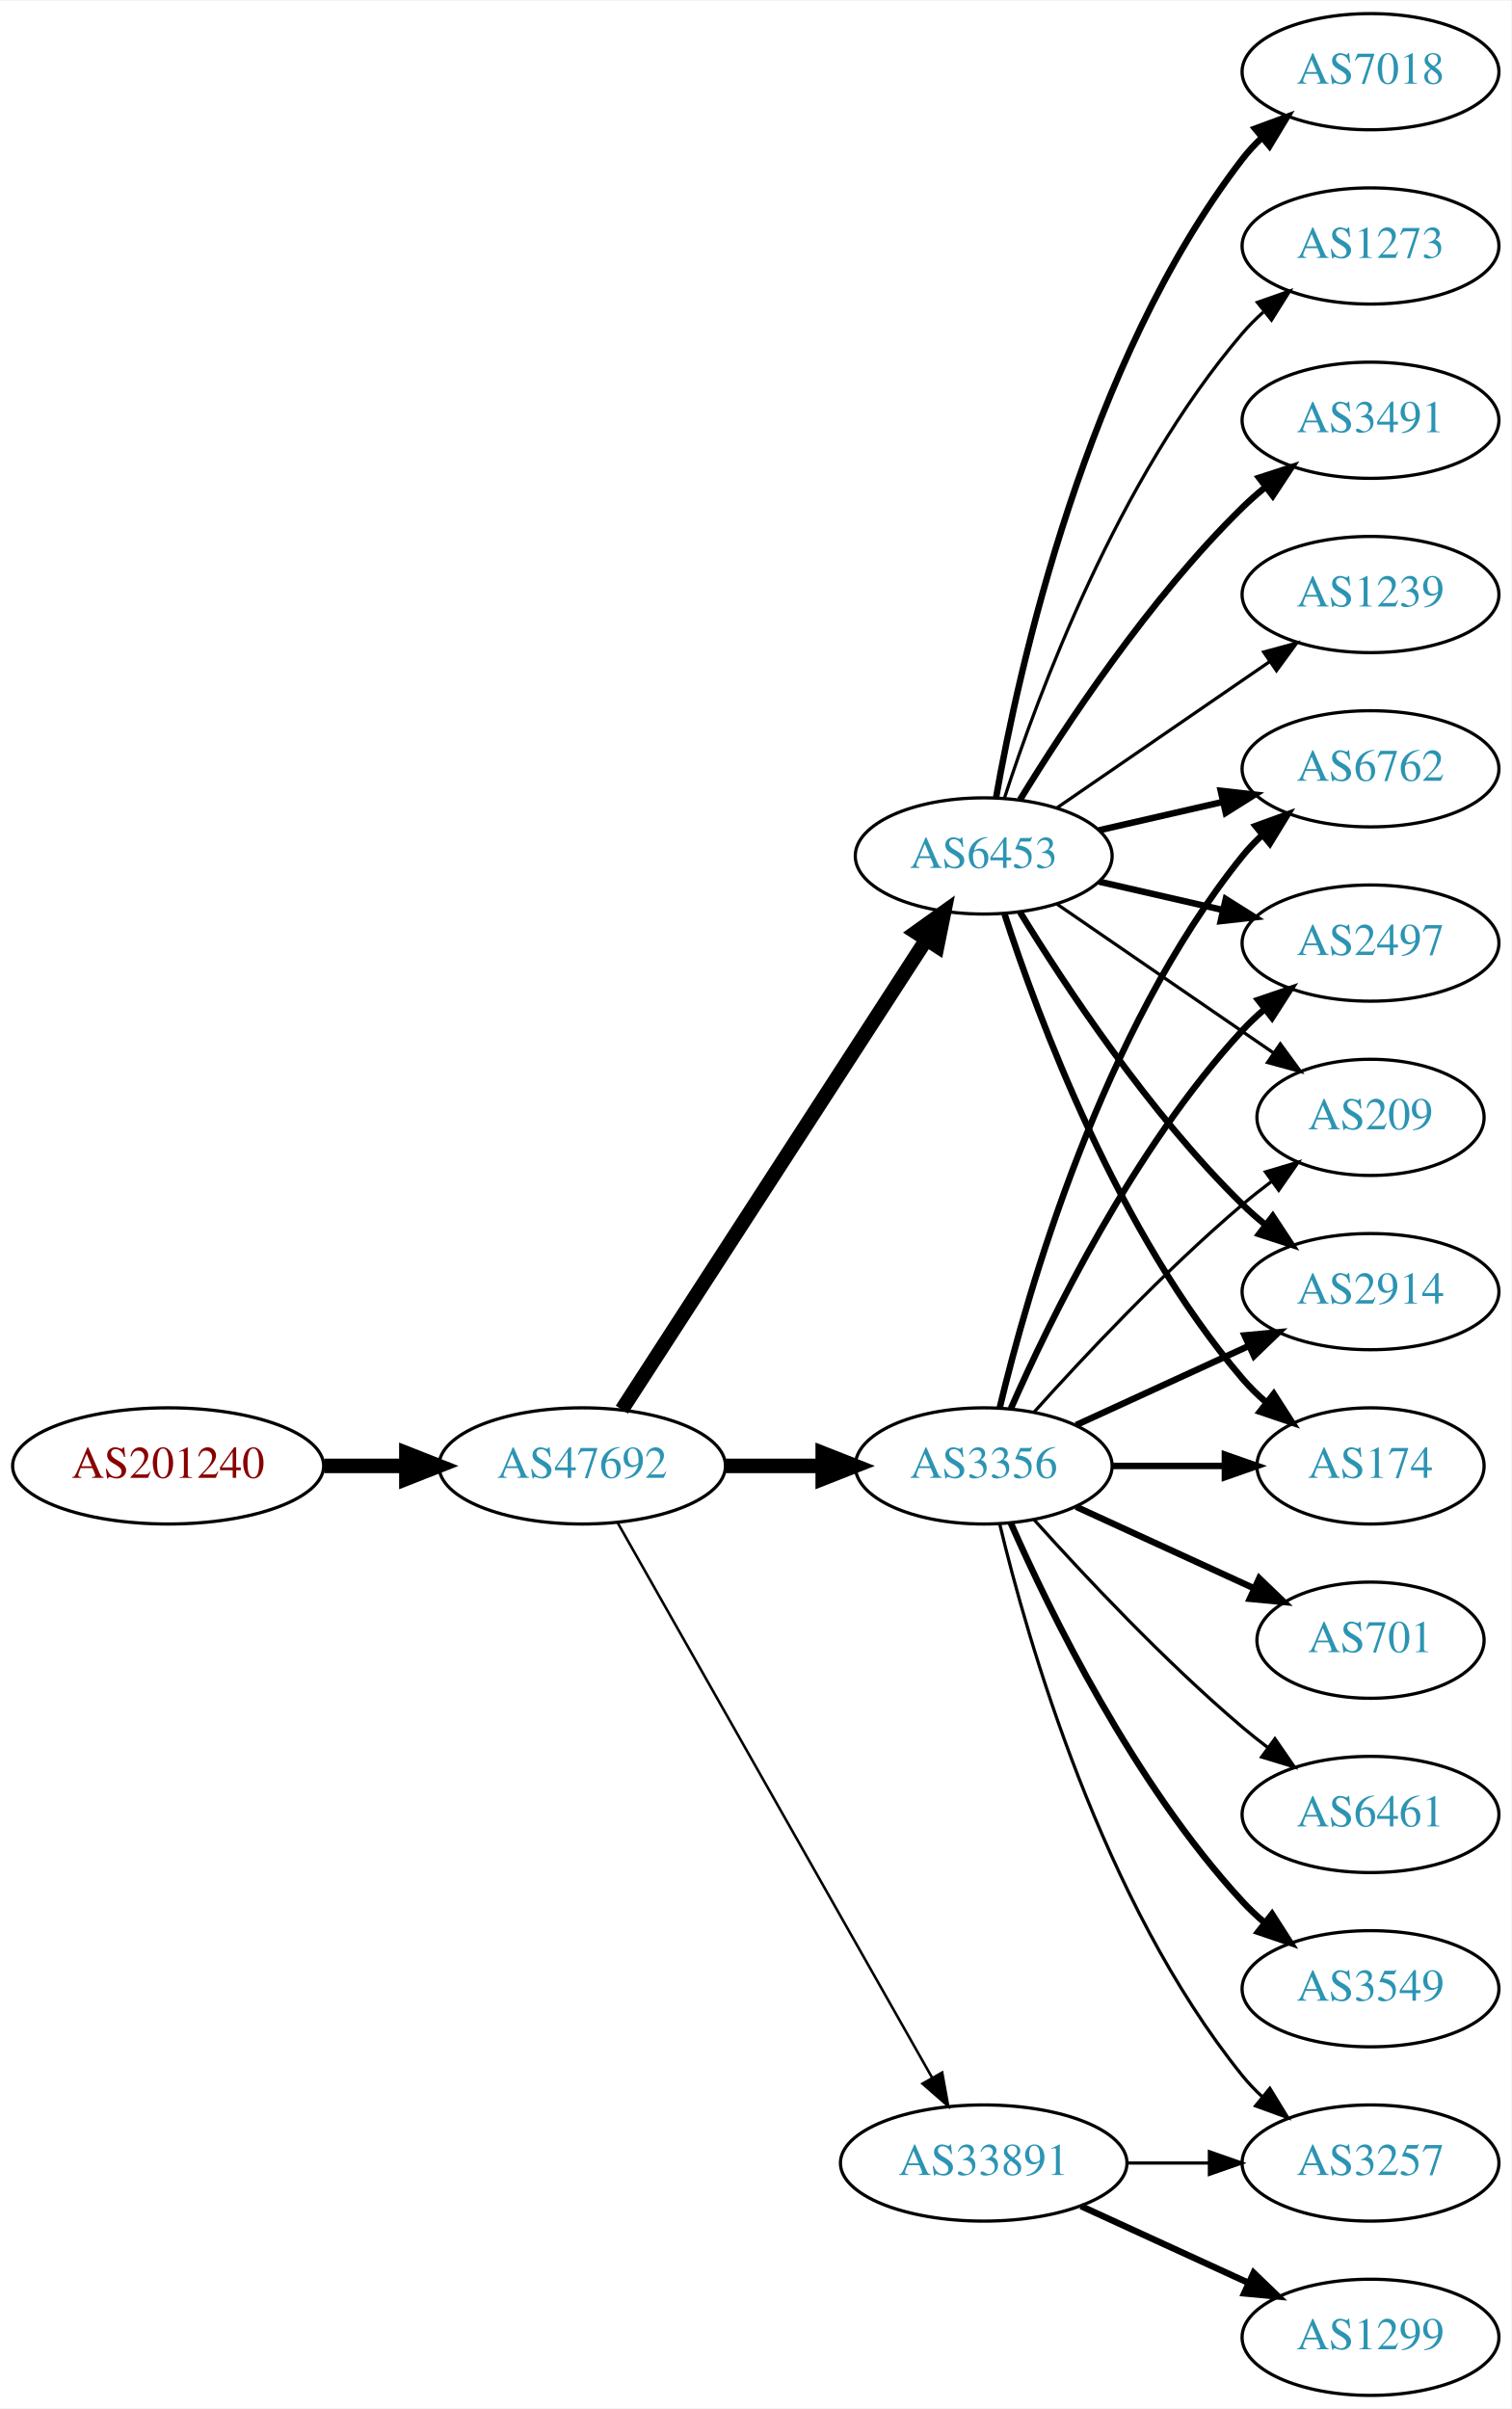
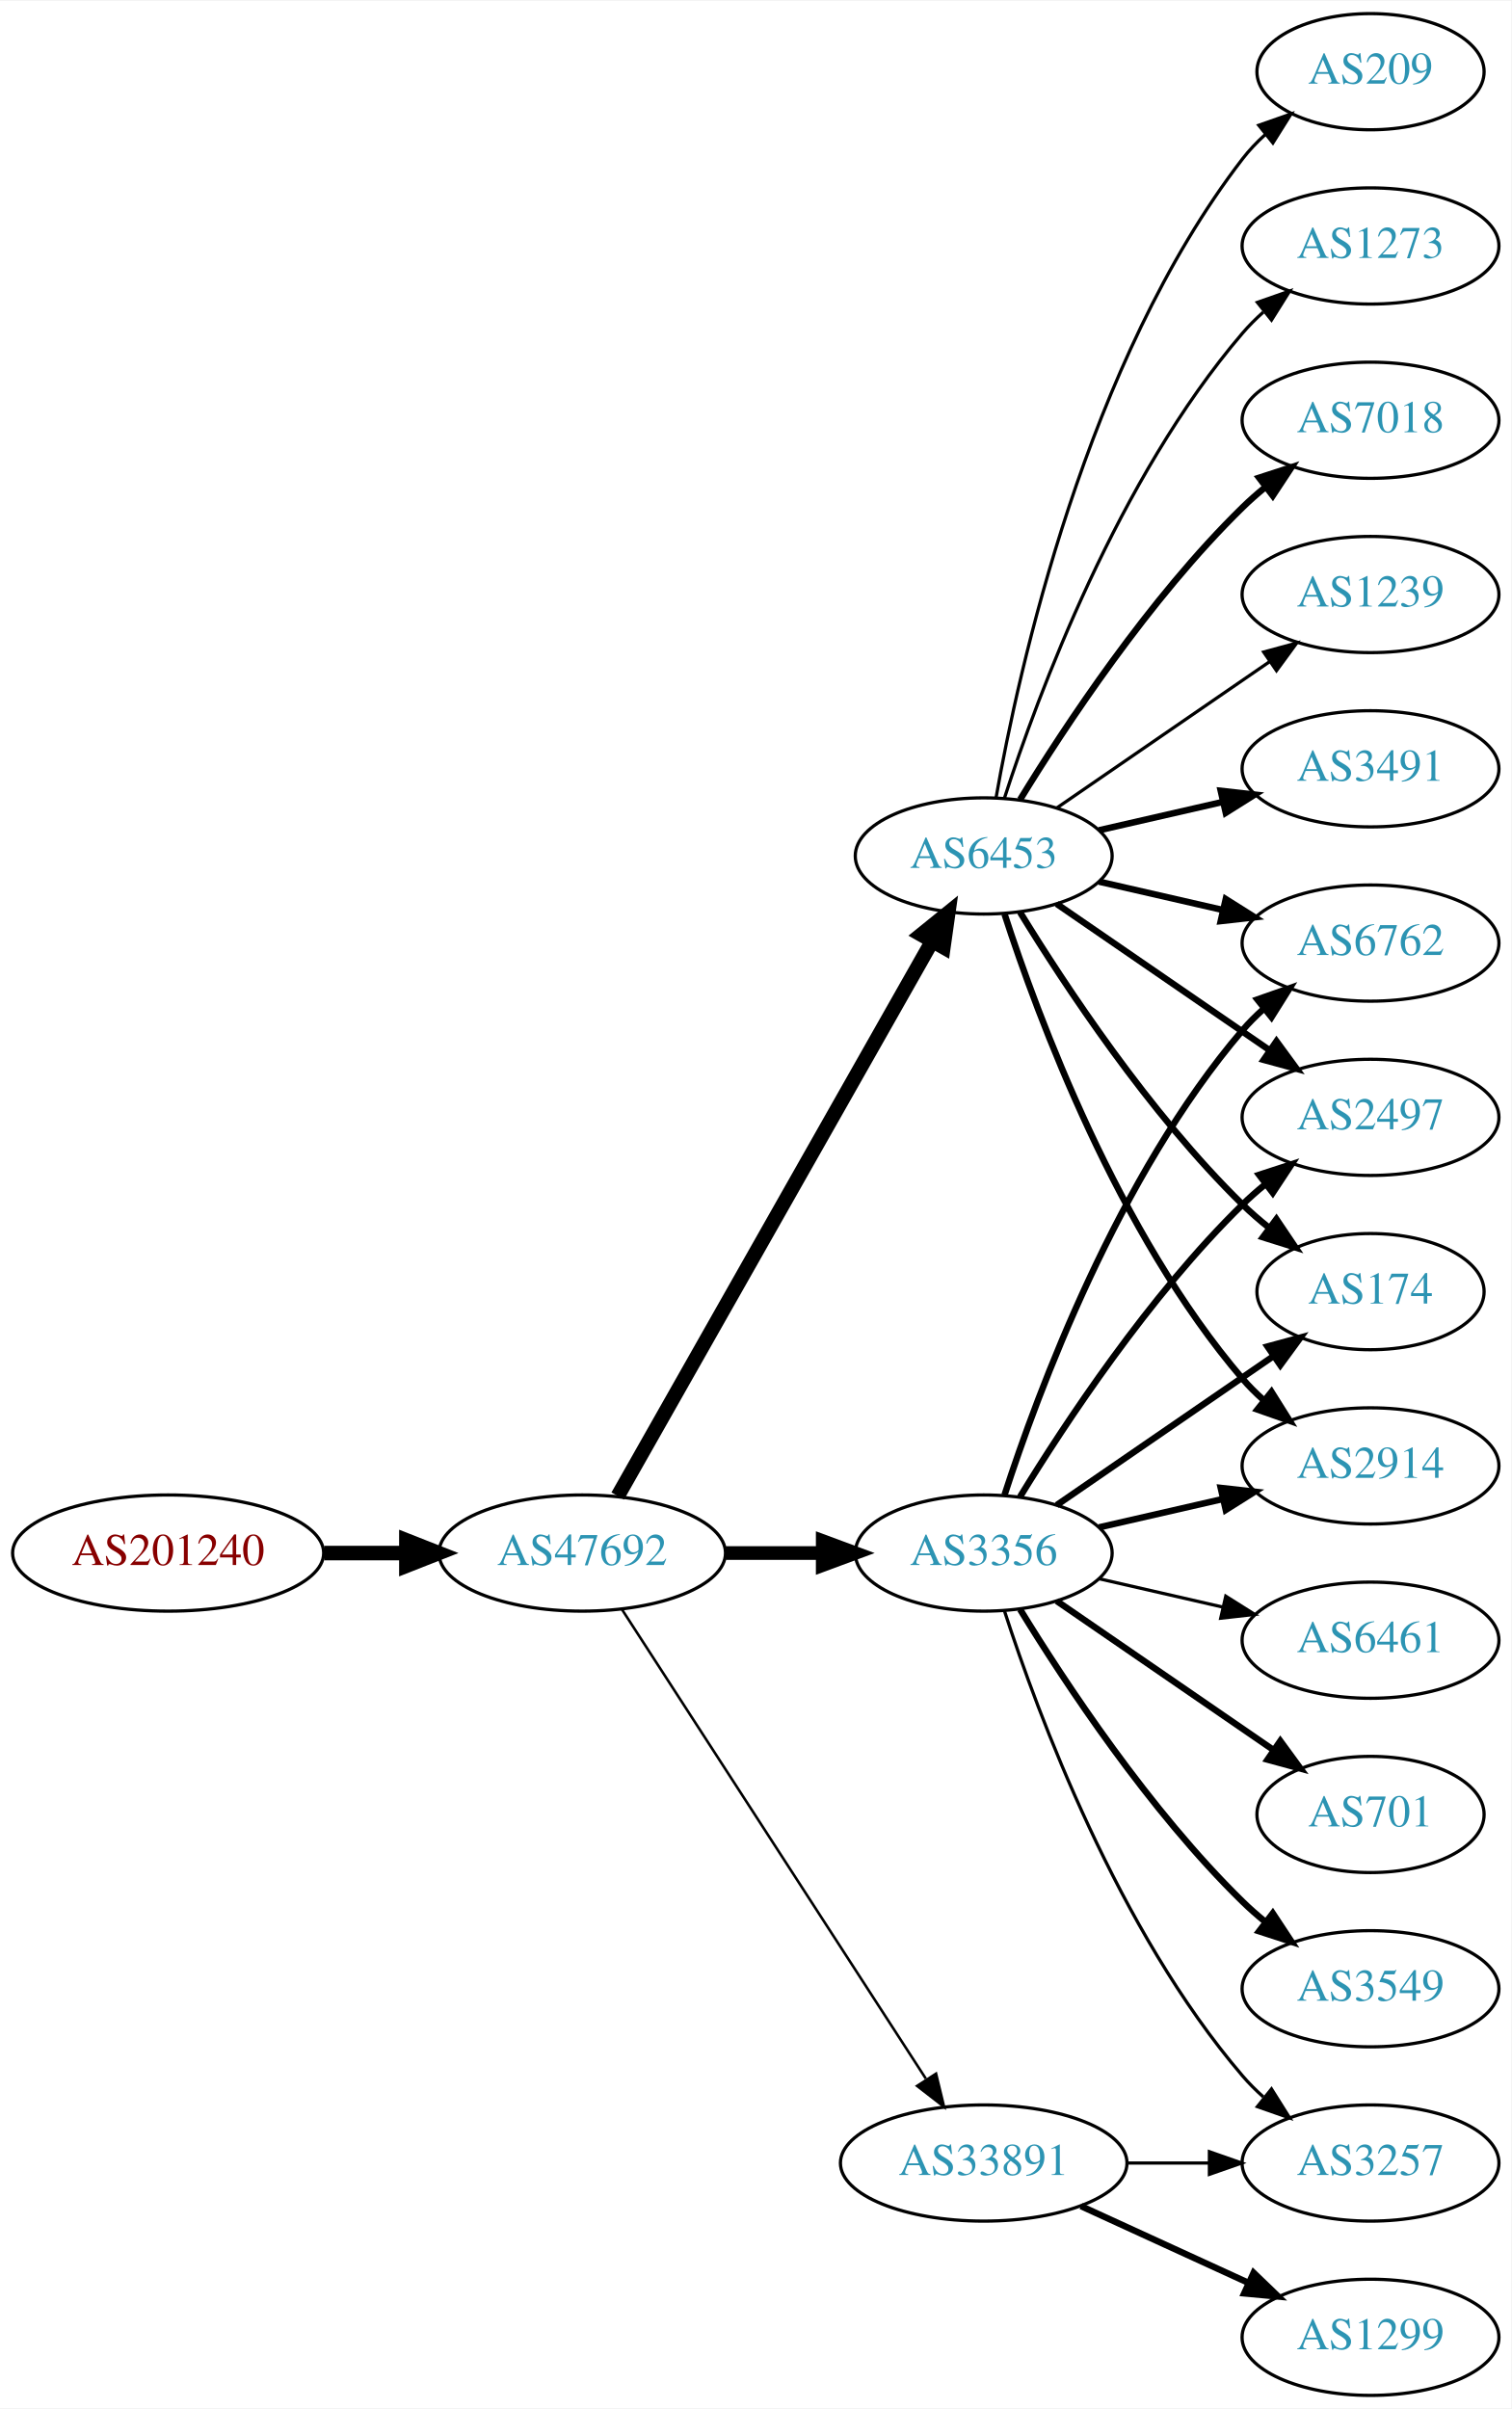
<svg xmlns="http://www.w3.org/2000/svg" xmlns:xlink="http://www.w3.org/1999/xlink" width="468pt" height="746pt" viewBox="0.00 0.00 468.27 746.00">
  <g id="graph0" class="graph" transform="scale(1 1) rotate(0) translate(4 742)">
    <polygon fill="white" stroke="none" points="-4,4 -4,-742 464.269,-742 464.269,4 -4,4" />
    <g id="node1" class="node">
      <g id="a_node1">
        <a xlink:href="/asn/201240" xlink:title="AS201240 ~ OpenIoT [AT]">
-           <ellipse fill="#ffffff" stroke="black" cx="48.096" cy="-288" rx="48.192" ry="18" />
-           <text text-anchor="middle" x="48.096" y="-284.3" font-family="Times,serif" font-size="14.00" fill="#880000">AS201240</text>
+           <ellipse fill="#ffffff" stroke="black" cx="48.096" cy="-261" rx="48.192" ry="18" />
+           <text text-anchor="middle" x="48.096" y="-257.3" font-family="Times,serif" font-size="14.00" fill="#880000">AS201240</text>
        </a>
      </g>
    </g>
    <g id="node2" class="node">
      <g id="a_node2">
        <a xlink:href="/asn/47692" xlink:title="AS47692 ~ Nessus GmbH [AT]">
-           <ellipse fill="#ffffff" stroke="black" cx="176.388" cy="-288" rx="44.393" ry="18" />
-           <text text-anchor="middle" x="176.388" y="-284.3" font-family="Times,serif" font-size="14.00" fill="#2c94b3">AS47692</text>
+           <ellipse fill="#ffffff" stroke="black" cx="176.388" cy="-261" rx="44.393" ry="18" />
+           <text text-anchor="middle" x="176.388" y="-257.3" font-family="Times,serif" font-size="14.00" fill="#2c94b3">AS47692</text>
        </a>
      </g>
    </g>
    <g id="edge1" class="edge">
-       <path fill="none" stroke="black" stroke-width="4.5" d="M96.481,-288C104.742,-288 113.386,-288 121.799,-288" />
-       <polygon fill="black" stroke="black" stroke-width="4.5" points="121.904,-291.938 131.904,-288 121.904,-284.063 121.904,-291.938" />
+       <path fill="none" stroke="black" stroke-width="4.5" d="M96.481,-261C104.742,-261 113.386,-261 121.799,-261" />
+       <polygon fill="black" stroke="black" stroke-width="4.5" points="121.904,-264.938 131.904,-261 121.904,-257.063 121.904,-264.938" />
    </g>
    <g id="node3" class="node">
      <g id="a_node3">
-         <a xlink:href="/asn/3356" xlink:title="AS3356 ~ Level 3 Parent, LLC [US]">
-           <ellipse fill="#ffffff" stroke="black" cx="300.78" cy="-288" rx="39.794" ry="18" />
-           <text text-anchor="middle" x="300.78" y="-284.3" font-family="Times,serif" font-size="14.00" fill="#2c94b3">AS3356</text>
+         <a xlink:href="/asn/6453" xlink:title="AS6453 ~ TATA COMMUNICATIONS (AMERICA) INC [US]">
+           <ellipse fill="#ffffff" stroke="black" cx="300.78" cy="-477" rx="39.794" ry="18" />
+           <text text-anchor="middle" x="300.78" y="-473.3" font-family="Times,serif" font-size="14.00" fill="#2c94b3">AS6453</text>
        </a>
      </g>
    </g>
    <g id="edge2" class="edge">
-       <path fill="none" stroke="black" stroke-width="4.5" d="M220.883,-288C230.572,-288 240.909,-288 250.802,-288" />
-       <polygon fill="black" stroke="black" stroke-width="4.5" points="250.904,-291.938 260.904,-288 250.904,-284.063 250.904,-291.938" />
+       <path fill="none" stroke="black" stroke-width="4.5" d="M187.403,-278.676C208.883,-316.584 259.477,-405.873 284.797,-450.559" />
+       <polygon fill="black" stroke="black" stroke-width="4.5" points="281.441,-452.623 289.797,-459.383 288.293,-448.741 281.441,-452.623" />
    </g>
    <g id="node4" class="node">
      <g id="a_node4">
        <a xlink:href="/asn/33891" xlink:title="AS33891 ~ CORE-BACKBONE GMBH GLOBAL NETWORK [DE]">
          <ellipse fill="#ffffff" stroke="black" cx="300.78" cy="-72" rx="44.393" ry="18" />
          <text text-anchor="middle" x="300.78" y="-68.3" font-family="Times,serif" font-size="14.00" fill="#2c94b3">AS33891</text>
        </a>
      </g>
    </g>
    <g id="edge3" class="edge">
-       <path fill="none" stroke="black" stroke-width="0.794" d="M187.403,-270.324C208.883,-232.416 259.477,-143.127 284.797,-98.442" />
-       <polygon fill="black" stroke="black" stroke-width="0.794" points="287.912,-100.043 289.797,-89.618 281.822,-96.592 287.912,-100.043" />
+       <path fill="none" stroke="black" stroke-width="0.794" d="M188.683,-243.558C210.268,-210.225 257.484,-137.314 282.856,-98.134" />
+       <polygon fill="black" stroke="black" stroke-width="0.794" points="286.014,-99.696 288.512,-89.4 280.139,-95.891 286.014,-99.696" />
    </g>
    <g id="node5" class="node">
      <g id="a_node5">
-         <a xlink:href="/asn/6453" xlink:title="AS6453 ~ TATA COMMUNICATIONS (AMERICA) INC [US]">
-           <ellipse fill="#ffffff" stroke="black" cx="300.78" cy="-477" rx="39.794" ry="18" />
-           <text text-anchor="middle" x="300.78" y="-473.3" font-family="Times,serif" font-size="14.00" fill="#2c94b3">AS6453</text>
+         <a xlink:href="/asn/3356" xlink:title="AS3356 ~ Level 3 Parent, LLC [US]">
+           <ellipse fill="#ffffff" stroke="black" cx="300.78" cy="-261" rx="39.794" ry="18" />
+           <text text-anchor="middle" x="300.78" y="-257.3" font-family="Times,serif" font-size="14.00" fill="#2c94b3">AS3356</text>
        </a>
      </g>
    </g>
    <g id="edge4" class="edge">
-       <path fill="none" stroke="black" stroke-width="4.5" d="M188.683,-305.442C210.268,-338.775 257.484,-411.686 282.856,-450.866" />
-       <polygon fill="black" stroke="black" stroke-width="4.5" points="279.771,-453.347 288.512,-459.6 286.381,-449.066 279.771,-453.347" />
+       <path fill="none" stroke="black" stroke-width="4.235" d="M220.883,-261C230.572,-261 240.909,-261 250.802,-261" />
+       <polygon fill="black" stroke="black" stroke-width="4.235" points="250.904,-264.706 260.904,-261 250.904,-257.294 250.904,-264.706" />
    </g>
    <g id="node6" class="node">
      <g id="a_node6">
-         <a xlink:href="/asn/2914" xlink:title="AS2914 ~ NTT America, Inc. [US]">
-           <ellipse fill="#ffffff" stroke="black" cx="420.622" cy="-342" rx="39.794" ry="18" />
-           <text text-anchor="middle" x="420.622" y="-338.3" font-family="Times,serif" font-size="14.00" fill="#2c94b3">AS2914</text>
+         <a xlink:href="/asn/6762" xlink:title="AS6762 ~ TELECOM ITALIA SPARKLE S.p.A. [IT]">
+           <ellipse fill="#ffffff" stroke="black" cx="420.622" cy="-450" rx="39.794" ry="18" />
+           <text text-anchor="middle" x="420.622" y="-446.3" font-family="Times,serif" font-size="14.00" fill="#2c94b3">AS6762</text>
        </a>
      </g>
    </g>
    <g id="edge5" class="edge">
-       <path fill="none" stroke="black" stroke-width="2" d="M329.409,-300.661C345.366,-307.973 365.636,-317.261 382.919,-325.181" />
-       <polygon fill="black" stroke="black" stroke-width="2" points="381.617,-328.435 392.167,-329.419 384.534,-322.071 381.617,-328.435" />
+       <path fill="none" stroke="black" stroke-width="2" d="M336.499,-469.045C348.499,-466.296 362.12,-463.175 374.812,-460.267" />
+       <polygon fill="black" stroke="black" stroke-width="2" points="375.778,-463.636 384.744,-457.991 374.215,-456.813 375.778,-463.636" />
    </g>
    <g id="node7" class="node">
      <g id="a_node7">
-         <a xlink:href="/asn/174" xlink:title="AS174 ~ Cogent Communications [US]">
-           <ellipse fill="#ffffff" stroke="black" cx="420.622" cy="-288" rx="35.194" ry="18" />
-           <text text-anchor="middle" x="420.622" y="-284.3" font-family="Times,serif" font-size="14.00" fill="#2c94b3">AS174</text>
+         <a xlink:href="/asn/7018" xlink:title="AS7018 ~ AT&amp;T Services, Inc. [US]">
+           <ellipse fill="#ffffff" stroke="black" cx="420.622" cy="-612" rx="39.794" ry="18" />
+           <text text-anchor="middle" x="420.622" y="-608.3" font-family="Times,serif" font-size="14.00" fill="#2c94b3">AS7018</text>
        </a>
      </g>
    </g>
    <g id="edge6" class="edge">
-       <path fill="none" stroke="black" stroke-width="2" d="M340.692,-288C351.779,-288 363.939,-288 375.321,-288" />
-       <polygon fill="black" stroke="black" stroke-width="2" points="375.503,-291.5 385.503,-288 375.503,-284.5 375.503,-291.5" />
+       <path fill="none" stroke="black" stroke-width="2" d="M312.045,-494.44C325.854,-516.991 352.043,-556.722 380.976,-585 383.116,-587.092 385.433,-589.137 387.833,-591.106" />
+       <polygon fill="black" stroke="black" stroke-width="2" points="386.1,-594.185 396.175,-597.464 390.343,-588.618 386.1,-594.185" />
    </g>
    <g id="node8" class="node">
      <g id="a_node8">
-         <a xlink:href="/asn/701" xlink:title="AS701 ~ UUNET [US]">
-           <ellipse fill="#ffffff" stroke="black" cx="420.622" cy="-234" rx="35.194" ry="18" />
-           <text text-anchor="middle" x="420.622" y="-230.3" font-family="Times,serif" font-size="14.00" fill="#2c94b3">AS701</text>
+         <a xlink:href="/asn/1239" xlink:title="AS1239 ~ Sprint [US]">
+           <ellipse fill="#ffffff" stroke="black" cx="420.622" cy="-558" rx="39.794" ry="18" />
+           <text text-anchor="middle" x="420.622" y="-554.3" font-family="Times,serif" font-size="14.00" fill="#2c94b3">AS1239</text>
        </a>
      </g>
    </g>
    <g id="edge7" class="edge">
-       <path fill="none" stroke="black" stroke-width="2" d="M329.409,-275.339C345.825,-267.817 366.806,-258.202 384.403,-250.139" />
-       <polygon fill="black" stroke="black" stroke-width="2" points="386.148,-253.189 393.781,-245.842 383.232,-246.826 386.148,-253.189" />
+       <path fill="none" stroke="black" d="M323.394,-491.857C341.882,-504.565 368.696,-522.995 389.326,-537.175" />
+       <polygon fill="black" stroke="black" points="387.522,-540.183 397.746,-542.963 391.488,-534.414 387.522,-540.183" />
    </g>
    <g id="node9" class="node">
      <g id="a_node9">
-         <a xlink:href="/asn/6461" xlink:title="AS6461 ~ Zayo Bandwidth [US]">
-           <ellipse fill="#ffffff" stroke="black" cx="420.622" cy="-180" rx="39.794" ry="18" />
-           <text text-anchor="middle" x="420.622" y="-176.3" font-family="Times,serif" font-size="14.00" fill="#2c94b3">AS6461</text>
+         <a xlink:href="/asn/2497" xlink:title="AS2497 ~ Internet Initiative Japan Inc. [JP]">
+           <ellipse fill="#ffffff" stroke="black" cx="420.622" cy="-396" rx="39.794" ry="18" />
+           <text text-anchor="middle" x="420.622" y="-392.3" font-family="Times,serif" font-size="14.00" fill="#2c94b3">AS2497</text>
        </a>
      </g>
    </g>
    <g id="edge8" class="edge">
-       <path fill="none" stroke="black" d="M316.426,-271.275C331.727,-254.235 356.824,-227.477 380.976,-207 383.473,-204.883 386.133,-202.768 388.845,-200.707" />
-       <polygon fill="black" stroke="black" points="391.011,-203.459 397.021,-194.734 386.882,-197.806 391.011,-203.459" />
+       <path fill="none" stroke="black" stroke-width="2" d="M323.394,-462.143C341.882,-449.435 368.696,-431.005 389.326,-416.825" />
+       <polygon fill="black" stroke="black" stroke-width="2" points="391.488,-419.586 397.746,-411.037 387.522,-413.817 391.488,-419.586" />
    </g>
    <g id="node10" class="node">
      <g id="a_node10">
-         <a xlink:href="/asn/6762" xlink:title="AS6762 ~ TELECOM ITALIA SPARKLE S.p.A. [IT]">
+         <a xlink:href="/asn/3491" xlink:title="AS3491 ~ PCCW Global, Inc. [US]">
          <ellipse fill="#ffffff" stroke="black" cx="420.622" cy="-504" rx="39.794" ry="18" />
-           <text text-anchor="middle" x="420.622" y="-500.3" font-family="Times,serif" font-size="14.00" fill="#2c94b3">AS6762</text>
+           <text text-anchor="middle" x="420.622" y="-500.3" font-family="Times,serif" font-size="14.00" fill="#2c94b3">AS3491</text>
        </a>
      </g>
    </g>
    <g id="edge9" class="edge">
-       <path fill="none" stroke="black" stroke-width="2" d="M305.706,-305.882C314.265,-341.609 337.413,-423.008 380.976,-477 382.807,-479.269 384.876,-481.43 387.083,-483.468" />
-       <polygon fill="black" stroke="black" stroke-width="2" points="385.006,-486.291 394.965,-489.906 389.434,-480.869 385.006,-486.291" />
+       <path fill="none" stroke="black" stroke-width="2" d="M336.499,-484.955C348.499,-487.704 362.12,-490.825 374.812,-493.733" />
+       <polygon fill="black" stroke="black" stroke-width="2" points="374.215,-497.187 384.744,-496.009 375.778,-490.364 374.215,-497.187" />
    </g>
    <g id="node11" class="node">
      <g id="a_node11">
-         <a xlink:href="/asn/2497" xlink:title="AS2497 ~ Internet Initiative Japan Inc. [JP]">
-           <ellipse fill="#ffffff" stroke="black" cx="420.622" cy="-450" rx="39.794" ry="18" />
-           <text text-anchor="middle" x="420.622" y="-446.3" font-family="Times,serif" font-size="14.00" fill="#2c94b3">AS2497</text>
+         <a xlink:href="/asn/174" xlink:title="AS174 ~ Cogent Communications [US]">
+           <ellipse fill="#ffffff" stroke="black" cx="420.622" cy="-342" rx="35.194" ry="18" />
+           <text text-anchor="middle" x="420.622" y="-338.3" font-family="Times,serif" font-size="14.00" fill="#2c94b3">AS174</text>
        </a>
      </g>
    </g>
    <g id="edge10" class="edge">
-       <path fill="none" stroke="black" stroke-width="2" d="M309.196,-305.761C321.264,-333.183 347.235,-386.473 380.976,-423 383.006,-425.198 385.245,-427.319 387.591,-429.34" />
-       <polygon fill="black" stroke="black" stroke-width="2" points="385.804,-432.386 395.835,-435.794 390.118,-426.874 385.804,-432.386" />
+       <path fill="none" stroke="black" stroke-width="2" d="M312.045,-459.56C325.854,-437.009 352.043,-397.278 380.976,-369 383.511,-366.522 386.295,-364.11 389.17,-361.812" />
+       <polygon fill="black" stroke="black" stroke-width="2" points="391.466,-364.465 397.387,-355.679 387.279,-358.856 391.466,-364.465" />
    </g>
    <g id="node12" class="node">
      <g id="a_node12">
-         <a xlink:href="/asn/3549" xlink:title="AS3549 ~ Level 3 Parent, LLC [US]">
-           <ellipse fill="#ffffff" stroke="black" cx="420.622" cy="-126" rx="39.794" ry="18" />
-           <text text-anchor="middle" x="420.622" y="-122.3" font-family="Times,serif" font-size="14.00" fill="#2c94b3">AS3549</text>
+         <a xlink:href="/asn/2914" xlink:title="AS2914 ~ NTT America, Inc. [US]">
+           <ellipse fill="#ffffff" stroke="black" cx="420.622" cy="-288" rx="39.794" ry="18" />
+           <text text-anchor="middle" x="420.622" y="-284.3" font-family="Times,serif" font-size="14.00" fill="#2c94b3">AS2914</text>
        </a>
      </g>
    </g>
    <g id="edge11" class="edge">
-       <path fill="none" stroke="black" stroke-width="2" d="M309.196,-270.239C321.264,-242.817 347.235,-189.527 380.976,-153 383.006,-150.802 385.245,-148.681 387.591,-146.66" />
-       <polygon fill="black" stroke="black" stroke-width="2" points="390.118,-149.126 395.835,-140.206 385.804,-143.614 390.118,-149.126" />
+       <path fill="none" stroke="black" stroke-width="2" d="M307.227,-459.009C317.541,-427.184 342.403,-360.073 380.976,-315 382.922,-312.726 385.1,-310.551 387.404,-308.493" />
+       <polygon fill="black" stroke="black" stroke-width="2" points="389.941,-310.947 395.573,-301.973 385.574,-305.476 389.941,-310.947" />
    </g>
    <g id="node13" class="node">
      <g id="a_node13">
-         <a xlink:href="/asn/3257" xlink:title="AS3257 ~ GTT [DE]">
-           <ellipse fill="#ffffff" stroke="black" cx="420.622" cy="-72" rx="39.794" ry="18" />
-           <text text-anchor="middle" x="420.622" y="-68.3" font-family="Times,serif" font-size="14.00" fill="#2c94b3">AS3257</text>
+         <a xlink:href="/asn/209" xlink:title="AS209 ~ CenturyLink Communications, LLC [US]">
+           <ellipse fill="#ffffff" stroke="black" cx="420.622" cy="-720" rx="35.194" ry="18" />
+           <text text-anchor="middle" x="420.622" y="-716.3" font-family="Times,serif" font-size="14.00" fill="#2c94b3">AS209</text>
        </a>
      </g>
    </g>
    <g id="edge12" class="edge">
-       <path fill="none" stroke="black" d="M305.706,-270.118C314.265,-234.391 337.413,-152.992 380.976,-99 382.807,-96.731 384.876,-94.57 387.083,-92.532" />
-       <polygon fill="black" stroke="black" points="389.434,-95.131 394.965,-86.094 385.006,-89.709 389.434,-95.131" />
+       <path fill="none" stroke="black" d="M304.598,-494.99C311.526,-534.435 332.482,-630.025 380.976,-693 383.023,-695.659 385.406,-698.158 387.964,-700.482" />
+       <polygon fill="black" stroke="black" points="386.008,-703.399 396.006,-706.906 390.377,-697.93 386.008,-703.399" />
    </g>
    <g id="node14" class="node">
      <g id="a_node14">
-         <a xlink:href="/asn/209" xlink:title="AS209 ~ CenturyLink Communications, LLC [US]">
-           <ellipse fill="#ffffff" stroke="black" cx="420.622" cy="-396" rx="35.194" ry="18" />
-           <text text-anchor="middle" x="420.622" y="-392.3" font-family="Times,serif" font-size="14.00" fill="#2c94b3">AS209</text>
+         <a xlink:href="/asn/1273" xlink:title="AS1273 ~ Vodafone Group PLC [EU]">
+           <ellipse fill="#ffffff" stroke="black" cx="420.622" cy="-666" rx="39.794" ry="18" />
+           <text text-anchor="middle" x="420.622" y="-662.3" font-family="Times,serif" font-size="14.00" fill="#2c94b3">AS1273</text>
        </a>
      </g>
    </g>
    <g id="edge13" class="edge">
-       <path fill="none" stroke="black" d="M316.426,-304.725C331.727,-321.765 356.824,-348.523 380.976,-369 383.828,-371.418 386.893,-373.833 390.004,-376.169" />
-       <polygon fill="black" stroke="black" points="388.077,-379.095 398.232,-382.116 392.178,-373.422 388.077,-379.095" />
-     </g>
-     <g id="edge14" class="edge">
-       <path fill="none" stroke="black" d="M344.991,-72C353.303,-72 362.066,-72 370.548,-72" />
-       <polygon fill="black" stroke="black" points="370.707,-75.5 380.707,-72 370.707,-68.5 370.707,-75.5" />
+       <path fill="none" stroke="black" d="M307.227,-494.991C317.541,-526.816 342.403,-593.927 380.976,-639 382.922,-641.274 385.1,-643.449 387.404,-645.507" />
+       <polygon fill="black" stroke="black" points="385.574,-648.524 395.573,-652.027 389.941,-643.053 385.574,-648.524" />
    </g>
    <g id="node15" class="node">
      <g id="a_node15">
        <a xlink:href="/asn/1299" xlink:title="AS1299 ~ Telia Carrier [EU]">
          <ellipse fill="#ffffff" stroke="black" cx="420.622" cy="-18" rx="39.794" ry="18" />
          <text text-anchor="middle" x="420.622" y="-14.3" font-family="Times,serif" font-size="14.00" fill="#2c94b3">AS1299</text>
        </a>
      </g>
    </g>
-     <g id="edge15" class="edge">
+     <g id="edge14" class="edge">
      <path fill="none" stroke="black" stroke-width="2" d="M330.909,-58.652C346.521,-51.498 365.918,-42.609 382.59,-34.969" />
      <polygon fill="black" stroke="black" stroke-width="2" points="384.409,-37.986 392.042,-30.638 381.493,-31.622 384.409,-37.986" />
    </g>
-     <g id="edge21" class="edge">
-       <path fill="none" stroke="black" stroke-width="2" d="M312.045,-459.56C325.854,-437.009 352.043,-397.278 380.976,-369 383.116,-366.908 385.433,-364.863 387.833,-362.894" />
-       <polygon fill="black" stroke="black" stroke-width="2" points="390.343,-365.382 396.175,-356.536 386.1,-359.815 390.343,-365.382" />
-     </g>
-     <g id="edge16" class="edge">
-       <path fill="none" stroke="black" stroke-width="2" d="M307.227,-459.009C317.541,-427.184 342.403,-360.073 380.976,-315 383.158,-312.45 385.632,-310.025 388.249,-307.749" />
-       <polygon fill="black" stroke="black" stroke-width="2" points="390.654,-310.312 396.379,-301.397 386.344,-304.796 390.654,-310.312" />
-     </g>
-     <g id="edge20" class="edge">
-       <path fill="none" stroke="black" stroke-width="2" d="M336.499,-484.955C348.499,-487.704 362.12,-490.825 374.812,-493.733" />
-       <polygon fill="black" stroke="black" stroke-width="2" points="374.215,-497.187 384.744,-496.009 375.778,-490.364 374.215,-497.187" />
-     </g>
-     <g id="edge19" class="edge">
-       <path fill="none" stroke="black" stroke-width="2" d="M336.499,-469.045C348.499,-466.296 362.12,-463.175 374.812,-460.267" />
-       <polygon fill="black" stroke="black" stroke-width="2" points="375.778,-463.636 384.744,-457.991 374.215,-456.813 375.778,-463.636" />
-     </g>
-     <g id="edge24" class="edge">
-       <path fill="none" stroke="black" d="M323.394,-462.143C342.231,-449.195 369.711,-430.307 390.487,-416.027" />
-       <polygon fill="black" stroke="black" points="392.677,-418.768 398.935,-410.219 388.712,-412.999 392.677,-418.768" />
-     </g>
    <g id="node16" class="node">
      <g id="a_node16">
-         <a xlink:href="/asn/3491" xlink:title="AS3491 ~ PCCW Global, Inc. [US]">
-           <ellipse fill="#ffffff" stroke="black" cx="420.622" cy="-612" rx="39.794" ry="18" />
-           <text text-anchor="middle" x="420.622" y="-608.3" font-family="Times,serif" font-size="14.00" fill="#2c94b3">AS3491</text>
-         </a>
-       </g>
+         <a xlink:href="/asn/3257" xlink:title="AS3257 ~ GTT [DE]">
+           <ellipse fill="#ffffff" stroke="black" cx="420.622" cy="-72" rx="39.794" ry="18" />
+           <text text-anchor="middle" x="420.622" y="-68.3" font-family="Times,serif" font-size="14.00" fill="#2c94b3">AS3257</text>
+         </a>
+       </g>
+     </g>
+     <g id="edge15" class="edge">
+       <path fill="none" stroke="black" d="M344.991,-72C353.303,-72 362.066,-72 370.548,-72" />
+       <polygon fill="black" stroke="black" points="370.707,-75.5 380.707,-72 370.707,-68.5 370.707,-75.5" />
+     </g>
+     <g id="edge19" class="edge">
+       <path fill="none" stroke="black" stroke-width="2" d="M307.227,-278.991C317.541,-310.816 342.403,-377.927 380.976,-423 382.922,-425.274 385.1,-427.449 387.404,-429.507" />
+       <polygon fill="black" stroke="black" stroke-width="2" points="385.574,-432.524 395.573,-436.027 389.941,-427.053 385.574,-432.524" />
+     </g>
+     <g id="edge20" class="edge">
+       <path fill="none" stroke="black" stroke-width="2" d="M312.045,-278.44C325.854,-300.991 352.043,-340.722 380.976,-369 383.116,-371.092 385.433,-373.137 387.833,-375.106" />
+       <polygon fill="black" stroke="black" stroke-width="2" points="386.1,-378.185 396.175,-381.464 390.343,-372.618 386.1,-378.185" />
+     </g>
+     <g id="edge16" class="edge">
+       <path fill="none" stroke="black" stroke-width="2" d="M323.394,-275.857C342.231,-288.805 369.711,-307.693 390.487,-321.973" />
+       <polygon fill="black" stroke="black" stroke-width="2" points="388.712,-325.001 398.935,-327.781 392.677,-319.232 388.712,-325.001" />
    </g>
    <g id="edge17" class="edge">
-       <path fill="none" stroke="black" stroke-width="2" d="M312.045,-494.44C325.854,-516.991 352.043,-556.722 380.976,-585 383.116,-587.092 385.433,-589.137 387.833,-591.106" />
-       <polygon fill="black" stroke="black" stroke-width="2" points="386.1,-594.185 396.175,-597.464 390.343,-588.618 386.1,-594.185" />
+       <path fill="none" stroke="black" stroke-width="2" d="M336.499,-268.955C348.499,-271.704 362.12,-274.825 374.812,-277.733" />
+       <polygon fill="black" stroke="black" stroke-width="2" points="374.215,-281.187 384.744,-280.009 375.778,-274.364 374.215,-281.187" />
+     </g>
+     <g id="edge23" class="edge">
+       <path fill="none" stroke="black" d="M307.227,-243.009C317.541,-211.184 342.403,-144.073 380.976,-99 382.922,-96.726 385.1,-94.551 387.404,-92.493" />
+       <polygon fill="black" stroke="black" points="389.941,-94.947 395.573,-85.973 385.574,-89.476 389.941,-94.947" />
    </g>
    <g id="node17" class="node">
      <g id="a_node17">
-         <a xlink:href="/asn/1239" xlink:title="AS1239 ~ Sprint [US]">
-           <ellipse fill="#ffffff" stroke="black" cx="420.622" cy="-558" rx="39.794" ry="18" />
-           <text text-anchor="middle" x="420.622" y="-554.3" font-family="Times,serif" font-size="14.00" fill="#2c94b3">AS1239</text>
+         <a xlink:href="/asn/6461" xlink:title="AS6461 ~ Zayo Bandwidth [US]">
+           <ellipse fill="#ffffff" stroke="black" cx="420.622" cy="-234" rx="39.794" ry="18" />
+           <text text-anchor="middle" x="420.622" y="-230.3" font-family="Times,serif" font-size="14.00" fill="#2c94b3">AS6461</text>
        </a>
      </g>
    </g>
    <g id="edge18" class="edge">
-       <path fill="none" stroke="black" d="M323.394,-491.857C341.882,-504.565 368.696,-522.995 389.326,-537.175" />
-       <polygon fill="black" stroke="black" points="387.522,-540.183 397.746,-542.963 391.488,-534.414 387.522,-540.183" />
+       <path fill="none" stroke="black" d="M336.499,-253.045C348.499,-250.296 362.12,-247.175 374.812,-244.267" />
+       <polygon fill="black" stroke="black" points="375.778,-247.636 384.744,-241.991 374.215,-240.813 375.778,-247.636" />
    </g>
    <g id="node18" class="node">
      <g id="a_node18">
-         <a xlink:href="/asn/7018" xlink:title="AS7018 ~ AT&amp;T Services, Inc. [US]">
-           <ellipse fill="#ffffff" stroke="black" cx="420.622" cy="-720" rx="39.794" ry="18" />
-           <text text-anchor="middle" x="420.622" y="-716.3" font-family="Times,serif" font-size="14.00" fill="#2c94b3">AS7018</text>
-         </a>
-       </g>
-     </g>
-     <g id="edge22" class="edge">
-       <path fill="none" stroke="black" stroke-width="2" d="M304.598,-494.99C311.526,-534.435 332.482,-630.025 380.976,-693 382.755,-695.31 384.787,-697.5 386.968,-699.559" />
-       <polygon fill="black" stroke="black" stroke-width="2" points="384.863,-702.361 394.8,-706.036 389.324,-696.966 384.863,-702.361" />
+         <a xlink:href="/asn/701" xlink:title="AS701 ~ UUNET [US]">
+           <ellipse fill="#ffffff" stroke="black" cx="420.622" cy="-180" rx="35.194" ry="18" />
+           <text text-anchor="middle" x="420.622" y="-176.3" font-family="Times,serif" font-size="14.00" fill="#2c94b3">AS701</text>
+         </a>
+       </g>
+     </g>
+     <g id="edge21" class="edge">
+       <path fill="none" stroke="black" stroke-width="2" d="M323.394,-246.143C342.231,-233.195 369.711,-214.307 390.487,-200.027" />
+       <polygon fill="black" stroke="black" stroke-width="2" points="392.677,-202.768 398.935,-194.219 388.712,-196.999 392.677,-202.768" />
    </g>
    <g id="node19" class="node">
      <g id="a_node19">
-         <a xlink:href="/asn/1273" xlink:title="AS1273 ~ Vodafone Group PLC [EU]">
-           <ellipse fill="#ffffff" stroke="black" cx="420.622" cy="-666" rx="39.794" ry="18" />
-           <text text-anchor="middle" x="420.622" y="-662.3" font-family="Times,serif" font-size="14.00" fill="#2c94b3">AS1273</text>
-         </a>
-       </g>
-     </g>
-     <g id="edge23" class="edge">
-       <path fill="none" stroke="black" d="M307.227,-494.991C317.541,-526.816 342.403,-593.927 380.976,-639 382.922,-641.274 385.1,-643.449 387.404,-645.507" />
-       <polygon fill="black" stroke="black" points="385.574,-648.524 395.573,-652.027 389.941,-643.053 385.574,-648.524" />
+         <a xlink:href="/asn/3549" xlink:title="AS3549 ~ Level 3 Parent, LLC [US]">
+           <ellipse fill="#ffffff" stroke="black" cx="420.622" cy="-126" rx="39.794" ry="18" />
+           <text text-anchor="middle" x="420.622" y="-122.3" font-family="Times,serif" font-size="14.00" fill="#2c94b3">AS3549</text>
+         </a>
+       </g>
+     </g>
+     <g id="edge22" class="edge">
+       <path fill="none" stroke="black" stroke-width="2" d="M312.045,-243.56C325.854,-221.009 352.043,-181.278 380.976,-153 383.116,-150.908 385.433,-148.863 387.833,-146.894" />
+       <polygon fill="black" stroke="black" stroke-width="2" points="390.343,-149.382 396.175,-140.536 386.1,-143.815 390.343,-149.382" />
    </g>
  </g>
</svg>
